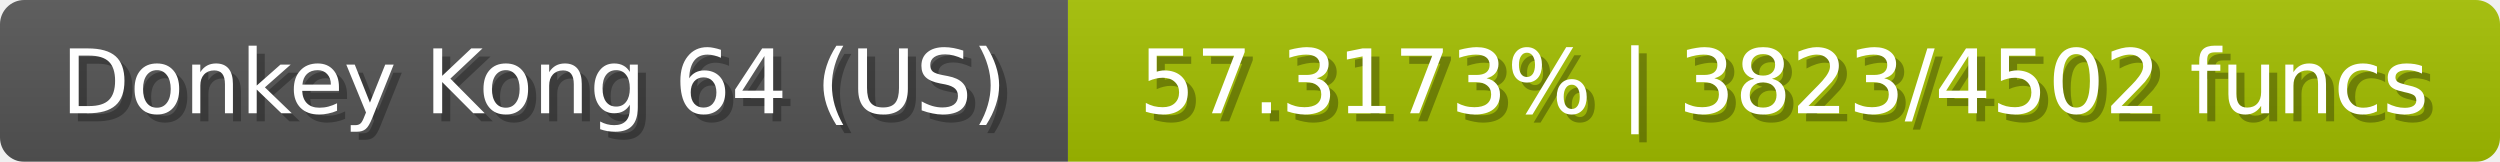
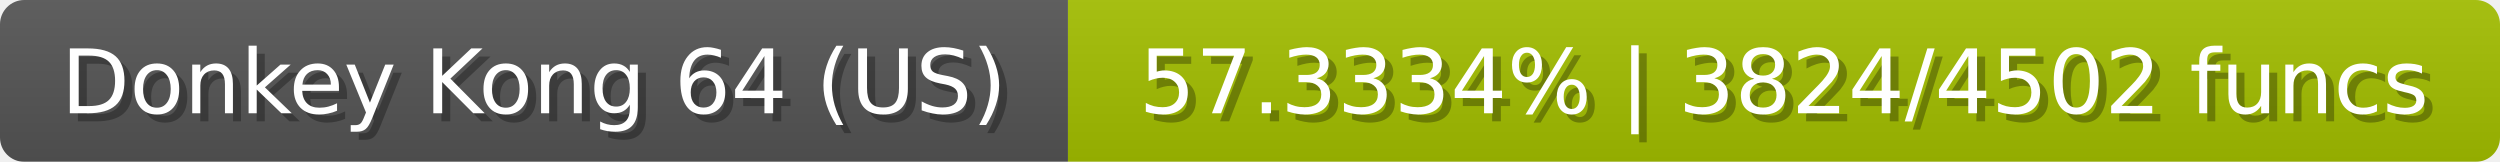
<svg xmlns="http://www.w3.org/2000/svg" width="309" height="20">
  <linearGradient id="b" x2="0" y2="100%">
    <stop offset="0" stop-color="#bbb" stop-opacity=".1" />
    <stop offset="1" stop-opacity=".1" />
  </linearGradient>
  <mask id="anybadge_23">
    <rect width="309" height="20" rx="3" fill="#fff" />
  </mask>
  <g mask="url(#anybadge_23)">
    <path fill="#555" d="M0 0h132v20H0z" />
    <path fill="#a4c000" d="M132 0h177v20H132z" />
    <path fill="url(#b)" d="M0 0h309v20H0z" />
  </g>
  <g fill="#fff" text-anchor="middle" font-family="DejaVu Sans,Verdana,Geneva,sans-serif" font-size="11">
    <text x="67.0" y="15" fill="#010101" fill-opacity=".3">Donkey Kong 64 (US)</text>
    <text x="66.0" y="14">Donkey Kong 64 (US)</text>
  </g>
  <g fill="#fff" text-anchor="middle" font-family="DejaVu Sans,Verdana,Geneva,sans-serif" font-size="11">
-     <text x="221.5" y="15" fill="#010101" fill-opacity=".3">57.3173% | 3823/4502 funcs</text>
-     <text x="220.5" y="14">57.3173% | 3823/4502 funcs</text>
+     <text x="221.5" y="15" fill="#010101" fill-opacity=".3">57.3334% | 3824/4502 funcs</text>
+     <text x="220.5" y="14">57.3334% | 3824/4502 funcs</text>
  </g>
</svg>
